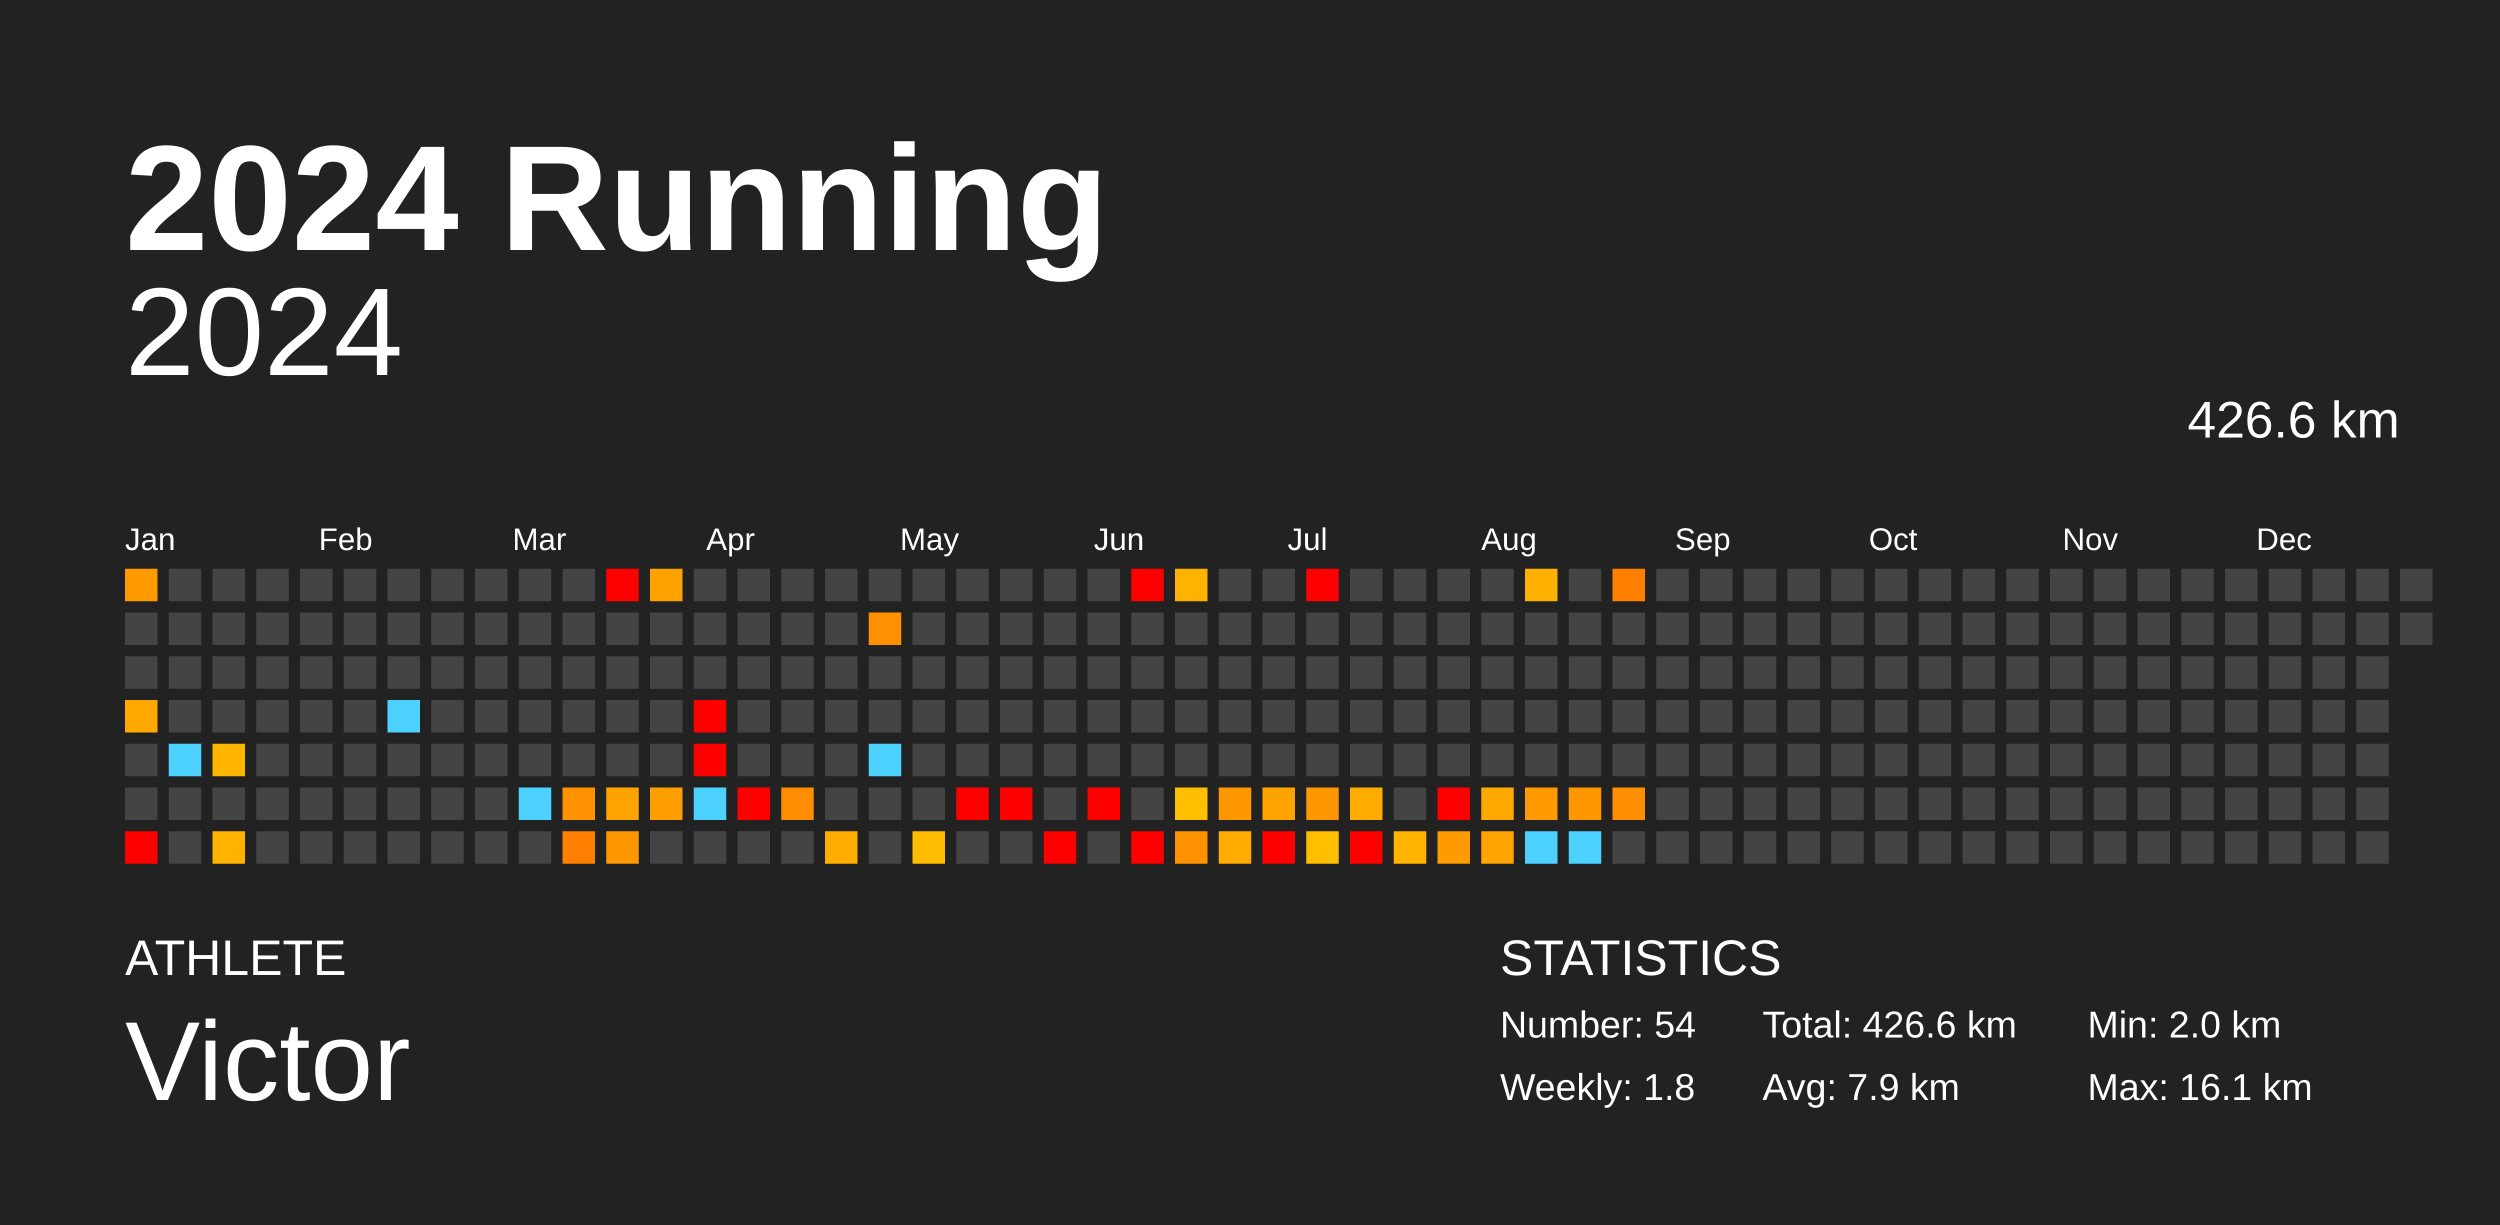
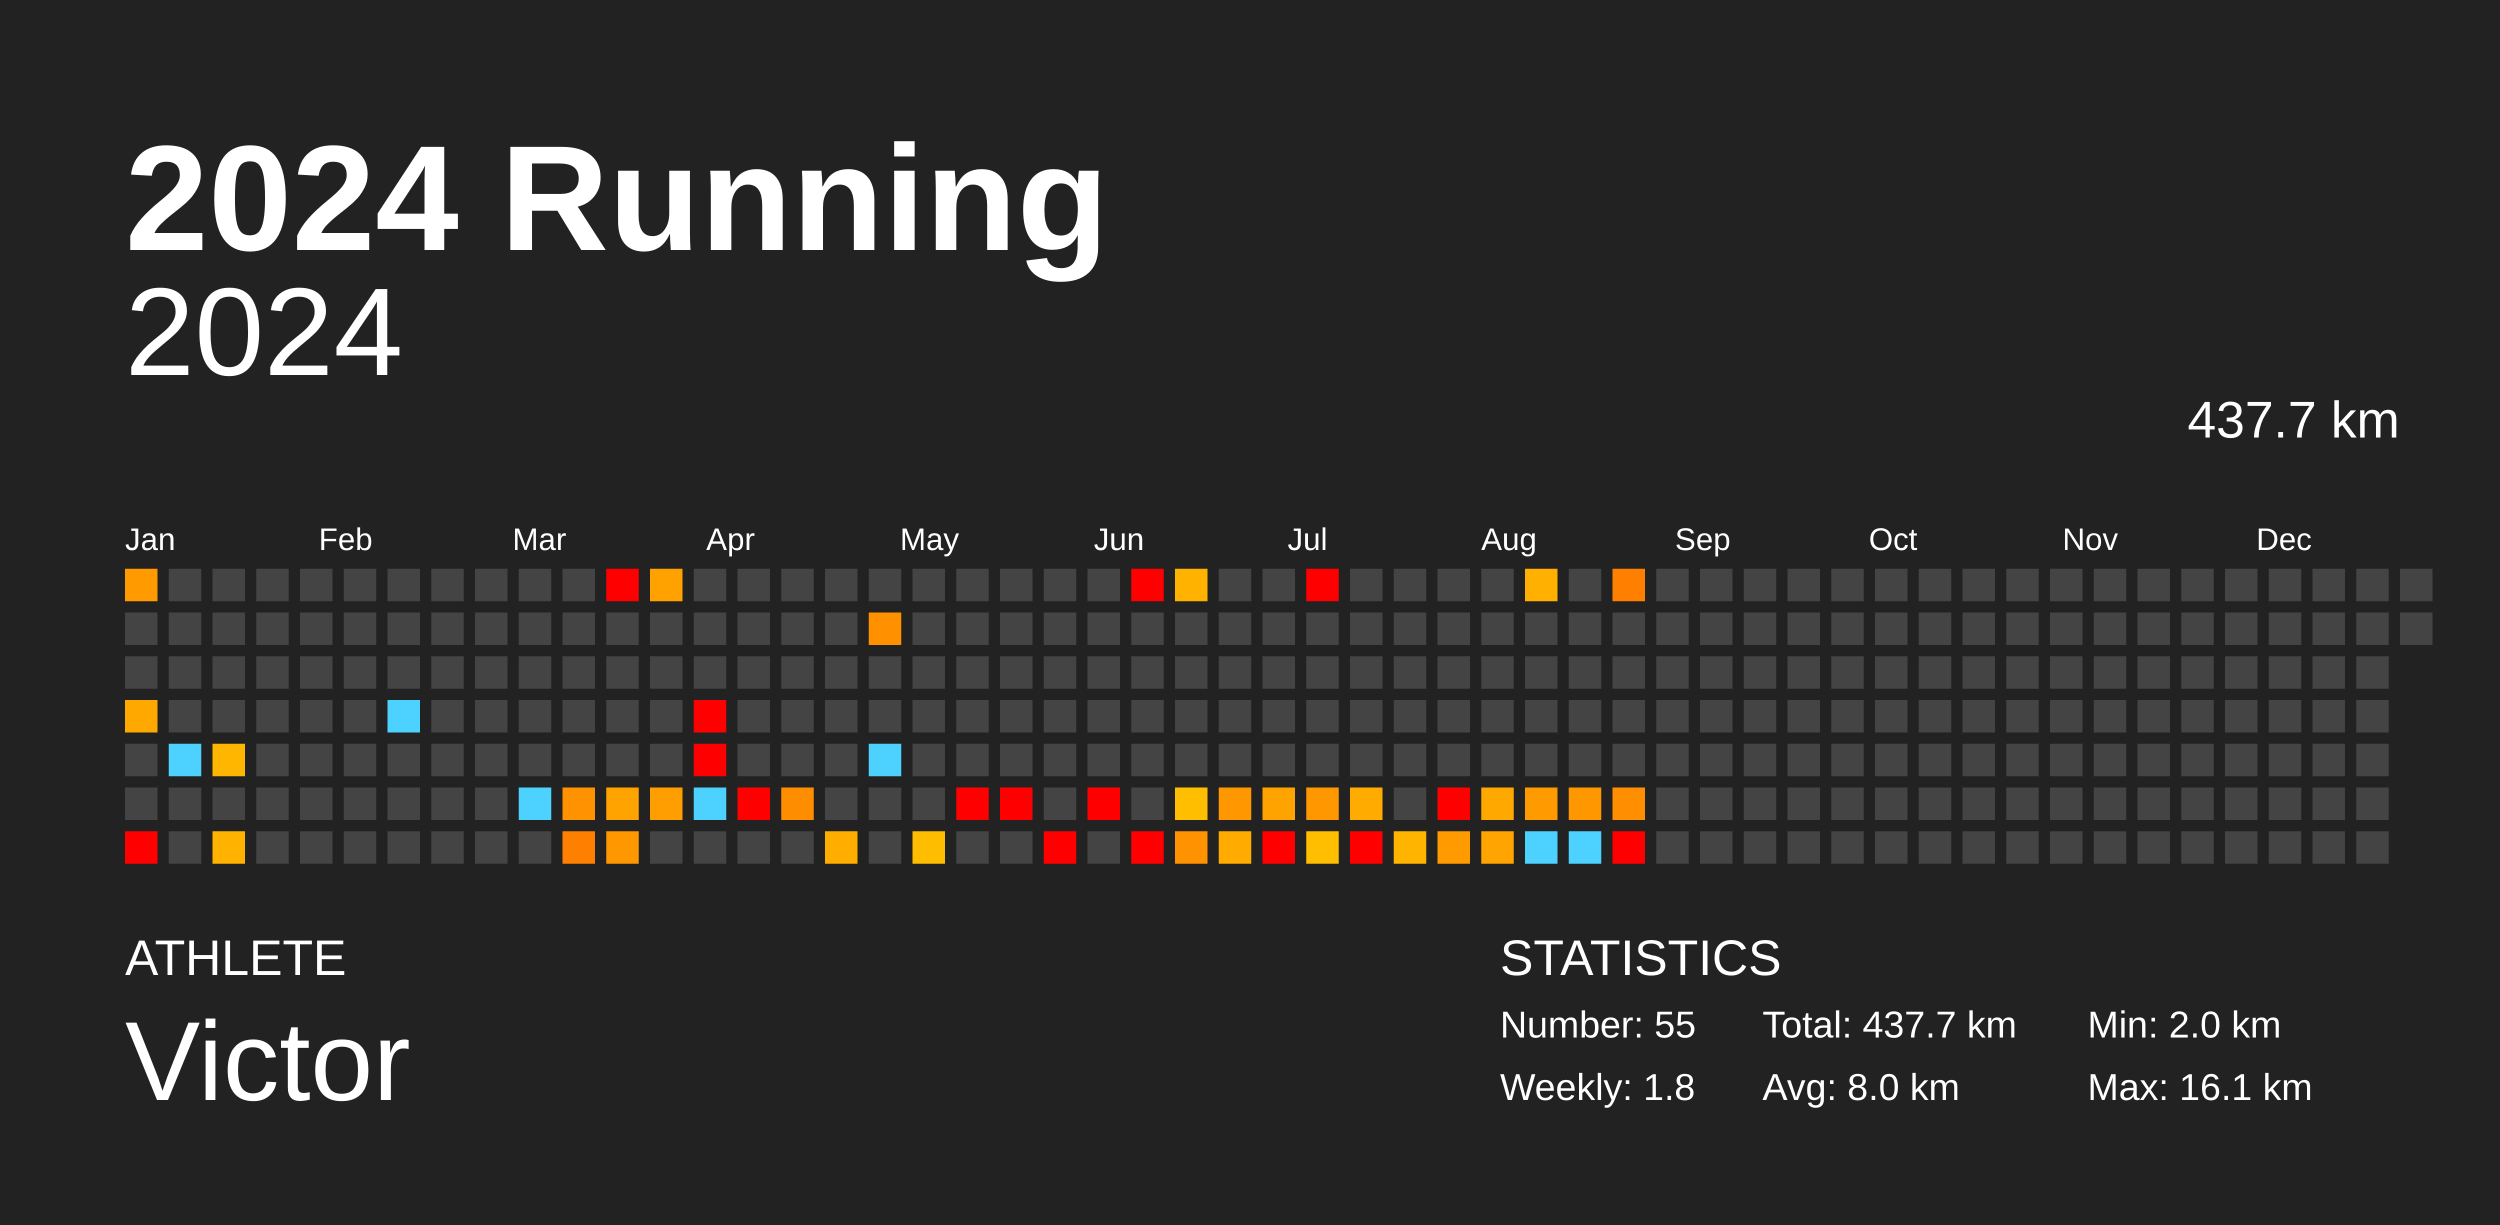
<svg xmlns="http://www.w3.org/2000/svg" baseProfile="full" height="98mm" version="1.1" viewBox="0,0,200,98" width="200mm">
  <defs />
  <rect fill="#222222" height="98" width="200" x="0" y="0" />
  <text fill="#FFFFFF" style="font-size:12px; font-family:Arial; font-weight:bold;" x="10" y="20">2024 Running</text>
  <text fill="#FFFFFF" style="font-size:4px; font-family:Arial" x="10" y="78">ATHLETE</text>
  <text fill="#FFFFFF" style="font-size:9px; font-family:Arial" x="10" y="88">Victor</text>
  <text fill="#FFFFFF" style="font-size:4px; font-family:Arial" x="120" y="78">STATISTICS</text>
-   <text fill="#FFFFFF" style="font-size:3px; font-family:Arial" x="120" y="83">Number: 54</text>
+   <text fill="#FFFFFF" style="font-size:3px; font-family:Arial" x="120" y="83">Number: 55</text>
  <text fill="#FFFFFF" style="font-size:3px; font-family:Arial" x="120" y="88">Weekly: 1.8</text>
-   <text fill="#FFFFFF" style="font-size:3px; font-family:Arial" x="141" y="83">Total: 426.6 km</text>
-   <text fill="#FFFFFF" style="font-size:3px; font-family:Arial" x="141" y="88">Avg: 7.9 km</text>
+   <text fill="#FFFFFF" style="font-size:3px; font-family:Arial" x="141" y="83">Total: 437.7 km</text>
+   <text fill="#FFFFFF" style="font-size:3px; font-family:Arial" x="141" y="88">Avg: 8.0 km</text>
  <text fill="#FFFFFF" style="font-size:3px; font-family:Arial" x="167" y="83">Min: 2.0 km</text>
  <text fill="#FFFFFF" style="font-size:3px; font-family:Arial" x="167" y="88">Max: 16.1 km</text>
  <text alignment-baseline="hanging" fill="#FFFFFF" style="font-size:10.0px; font-family:Arial;" x="10" y="30">2024</text>
-   <text alignment-baseline="hanging" fill="#FFFFFF" style="font-size:4.125px; font-family:Arial;" x="175" y="35">426.6 km</text>
+   <text alignment-baseline="hanging" fill="#FFFFFF" style="font-size:4.125px; font-family:Arial;" x="175" y="35">437.7 km</text>
  <text fill="#FFFFFF" style="font-size:2.5px; font-family:Arial" x="10.0" y="44">Jan</text>
  <text fill="#FFFFFF" style="font-size:2.5px; font-family:Arial" x="25.5" y="44">Feb</text>
  <text fill="#FFFFFF" style="font-size:2.5px; font-family:Arial" x="41.0" y="44">Mar</text>
  <text fill="#FFFFFF" style="font-size:2.5px; font-family:Arial" x="56.5" y="44">Apr</text>
  <text fill="#FFFFFF" style="font-size:2.5px; font-family:Arial" x="72.0" y="44">May</text>
  <text fill="#FFFFFF" style="font-size:2.5px; font-family:Arial" x="87.5" y="44">Jun</text>
  <text fill="#FFFFFF" style="font-size:2.5px; font-family:Arial" x="103.0" y="44">Jul</text>
  <text fill="#FFFFFF" style="font-size:2.5px; font-family:Arial" x="118.5" y="44">Aug</text>
  <text fill="#FFFFFF" style="font-size:2.5px; font-family:Arial" x="134.0" y="44">Sep</text>
  <text fill="#FFFFFF" style="font-size:2.5px; font-family:Arial" x="149.5" y="44">Oct</text>
  <text fill="#FFFFFF" style="font-size:2.5px; font-family:Arial" x="165.0" y="44">Nov</text>
  <text fill="#FFFFFF" style="font-size:2.5px; font-family:Arial" x="180.5" y="44">Dec</text>
  <rect fill="#ff9a00" height="2.6" width="2.6" x="10.0" y="45.5" />
  <rect fill="#444444" height="2.6" width="2.6" x="10.0" y="49.0" />
  <rect fill="#444444" height="2.6" width="2.6" x="10.0" y="52.5" />
  <rect fill="#ffa800" height="2.6" width="2.6" x="10.0" y="56.0" />
  <rect fill="#444444" height="2.6" width="2.6" x="10.0" y="59.5" />
  <rect fill="#444444" height="2.6" width="2.6" x="10.0" y="63.0" />
  <rect fill="red" height="2.6" width="2.6" x="10.0" y="66.5" />
  <rect fill="#444444" height="2.6" width="2.6" x="13.5" y="45.5" />
  <rect fill="#444444" height="2.6" width="2.6" x="13.5" y="49.0" />
  <rect fill="#444444" height="2.6" width="2.6" x="13.5" y="52.5" />
  <rect fill="#444444" height="2.6" width="2.6" x="13.5" y="56.0" />
  <rect fill="#4dd2ff" height="2.6" width="2.6" x="13.5" y="59.5" />
  <rect fill="#444444" height="2.6" width="2.6" x="13.5" y="63.0" />
  <rect fill="#444444" height="2.6" width="2.6" x="13.5" y="66.5" />
  <rect fill="#444444" height="2.6" width="2.6" x="17.0" y="45.5" />
  <rect fill="#444444" height="2.6" width="2.6" x="17.0" y="49.0" />
  <rect fill="#444444" height="2.6" width="2.6" x="17.0" y="52.5" />
  <rect fill="#444444" height="2.6" width="2.6" x="17.0" y="56.0" />
  <rect fill="#ffb600" height="2.6" width="2.6" x="17.0" y="59.5" />
  <rect fill="#444444" height="2.6" width="2.6" x="17.0" y="63.0" />
  <rect fill="#ffb300" height="2.6" width="2.6" x="17.0" y="66.5" />
  <rect fill="#444444" height="2.6" width="2.6" x="20.5" y="45.5" />
  <rect fill="#444444" height="2.6" width="2.6" x="20.5" y="49.0" />
  <rect fill="#444444" height="2.6" width="2.6" x="20.5" y="52.5" />
  <rect fill="#444444" height="2.6" width="2.6" x="20.5" y="56.0" />
  <rect fill="#444444" height="2.6" width="2.6" x="20.5" y="59.5" />
  <rect fill="#444444" height="2.6" width="2.6" x="20.5" y="63.0" />
  <rect fill="#444444" height="2.6" width="2.6" x="20.5" y="66.5" />
  <rect fill="#444444" height="2.6" width="2.6" x="24.0" y="45.5" />
  <rect fill="#444444" height="2.6" width="2.6" x="24.0" y="49.0" />
  <rect fill="#444444" height="2.6" width="2.6" x="24.0" y="52.5" />
  <rect fill="#444444" height="2.6" width="2.6" x="24.0" y="56.0" />
  <rect fill="#444444" height="2.6" width="2.6" x="24.0" y="59.5" />
  <rect fill="#444444" height="2.6" width="2.6" x="24.0" y="63.0" />
  <rect fill="#444444" height="2.6" width="2.6" x="24.0" y="66.5" />
  <rect fill="#444444" height="2.6" width="2.6" x="27.5" y="45.5" />
  <rect fill="#444444" height="2.6" width="2.6" x="27.5" y="49.0" />
  <rect fill="#444444" height="2.6" width="2.6" x="27.5" y="52.5" />
  <rect fill="#444444" height="2.6" width="2.6" x="27.5" y="56.0" />
  <rect fill="#444444" height="2.6" width="2.6" x="27.5" y="59.5" />
  <rect fill="#444444" height="2.6" width="2.6" x="27.5" y="63.0" />
  <rect fill="#444444" height="2.6" width="2.6" x="27.5" y="66.5" />
  <rect fill="#444444" height="2.6" width="2.6" x="31.0" y="45.5" />
  <rect fill="#444444" height="2.6" width="2.6" x="31.0" y="49.0" />
  <rect fill="#444444" height="2.6" width="2.6" x="31.0" y="52.5" />
  <rect fill="#4dd2ff" height="2.6" width="2.6" x="31.0" y="56.0" />
  <rect fill="#444444" height="2.6" width="2.6" x="31.0" y="59.5" />
  <rect fill="#444444" height="2.6" width="2.6" x="31.0" y="63.0" />
  <rect fill="#444444" height="2.6" width="2.6" x="31.0" y="66.5" />
  <rect fill="#444444" height="2.6" width="2.6" x="34.5" y="45.5" />
  <rect fill="#444444" height="2.6" width="2.6" x="34.5" y="49.0" />
  <rect fill="#444444" height="2.6" width="2.6" x="34.5" y="52.5" />
  <rect fill="#444444" height="2.6" width="2.6" x="34.5" y="56.0" />
  <rect fill="#444444" height="2.6" width="2.6" x="34.5" y="59.5" />
  <rect fill="#444444" height="2.6" width="2.6" x="34.5" y="63.0" />
  <rect fill="#444444" height="2.6" width="2.6" x="34.5" y="66.5" />
  <rect fill="#444444" height="2.6" width="2.6" x="38.0" y="45.5" />
  <rect fill="#444444" height="2.6" width="2.6" x="38.0" y="49.0" />
  <rect fill="#444444" height="2.6" width="2.6" x="38.0" y="52.5" />
  <rect fill="#444444" height="2.6" width="2.6" x="38.0" y="56.0" />
  <rect fill="#444444" height="2.6" width="2.6" x="38.0" y="59.5" />
  <rect fill="#444444" height="2.6" width="2.6" x="38.0" y="63.0" />
  <rect fill="#444444" height="2.6" width="2.6" x="38.0" y="66.5" />
  <rect fill="#444444" height="2.6" width="2.6" x="41.5" y="45.5" />
  <rect fill="#444444" height="2.6" width="2.6" x="41.5" y="49.0" />
  <rect fill="#444444" height="2.6" width="2.6" x="41.5" y="52.5" />
  <rect fill="#444444" height="2.6" width="2.6" x="41.5" y="56.0" />
  <rect fill="#444444" height="2.6" width="2.6" x="41.5" y="59.5" />
  <rect fill="#4dd2ff" height="2.6" width="2.6" x="41.5" y="63.0" />
  <rect fill="#444444" height="2.6" width="2.6" x="41.5" y="66.5" />
  <rect fill="#444444" height="2.6" width="2.6" x="45.0" y="45.5" />
  <rect fill="#444444" height="2.6" width="2.6" x="45.0" y="49.0" />
  <rect fill="#444444" height="2.6" width="2.6" x="45.0" y="52.5" />
  <rect fill="#444444" height="2.6" width="2.6" x="45.0" y="56.0" />
  <rect fill="#444444" height="2.6" width="2.6" x="45.0" y="59.5" />
  <rect fill="#ff9200" height="2.6" width="2.6" x="45.0" y="63.0" />
  <rect fill="#ff8000" height="2.6" width="2.6" x="45.0" y="66.5" />
  <rect fill="red" height="2.6" width="2.6" x="48.5" y="45.5" />
  <rect fill="#444444" height="2.6" width="2.6" x="48.5" y="49.0" />
  <rect fill="#444444" height="2.6" width="2.6" x="48.5" y="52.5" />
  <rect fill="#444444" height="2.6" width="2.6" x="48.5" y="56.0" />
  <rect fill="#444444" height="2.6" width="2.6" x="48.5" y="59.5" />
  <rect fill="#ffa300" height="2.6" width="2.6" x="48.5" y="63.0" />
  <rect fill="#ff9800" height="2.6" width="2.6" x="48.5" y="66.5" />
  <rect fill="#ffa200" height="2.6" width="2.6" x="52.0" y="45.5" />
  <rect fill="#444444" height="2.6" width="2.6" x="52.0" y="49.0" />
  <rect fill="#444444" height="2.6" width="2.6" x="52.0" y="52.5" />
  <rect fill="#444444" height="2.6" width="2.6" x="52.0" y="56.0" />
  <rect fill="#444444" height="2.6" width="2.6" x="52.0" y="59.5" />
  <rect fill="#ff9e00" height="2.6" width="2.6" x="52.0" y="63.0" />
  <rect fill="#444444" height="2.6" width="2.6" x="52.0" y="66.5" />
  <rect fill="#444444" height="2.6" width="2.6" x="55.5" y="45.5" />
  <rect fill="#444444" height="2.6" width="2.6" x="55.5" y="49.0" />
  <rect fill="#444444" height="2.6" width="2.6" x="55.5" y="52.5" />
  <rect fill="red" height="2.6" width="2.6" x="55.5" y="56.0" />
  <rect fill="red" height="2.6" width="2.6" x="55.5" y="59.5" />
  <rect fill="#4dd2ff" height="2.6" width="2.6" x="55.5" y="63.0" />
  <rect fill="#444444" height="2.6" width="2.6" x="55.5" y="66.5" />
  <rect fill="#444444" height="2.6" width="2.6" x="59.0" y="45.5" />
  <rect fill="#444444" height="2.6" width="2.6" x="59.0" y="49.0" />
  <rect fill="#444444" height="2.6" width="2.6" x="59.0" y="52.5" />
  <rect fill="#444444" height="2.6" width="2.6" x="59.0" y="56.0" />
  <rect fill="#444444" height="2.6" width="2.6" x="59.0" y="59.5" />
  <rect fill="red" height="2.6" width="2.6" x="59.0" y="63.0" />
  <rect fill="#444444" height="2.6" width="2.6" x="59.0" y="66.5" />
  <rect fill="#444444" height="2.6" width="2.6" x="62.5" y="45.5" />
  <rect fill="#444444" height="2.6" width="2.6" x="62.5" y="49.0" />
  <rect fill="#444444" height="2.6" width="2.6" x="62.5" y="52.5" />
  <rect fill="#444444" height="2.6" width="2.6" x="62.5" y="56.0" />
  <rect fill="#444444" height="2.6" width="2.6" x="62.5" y="59.5" />
  <rect fill="#ff8d00" height="2.6" width="2.6" x="62.5" y="63.0" />
  <rect fill="#444444" height="2.6" width="2.6" x="62.5" y="66.5" />
  <rect fill="#444444" height="2.6" width="2.6" x="66.0" y="45.5" />
  <rect fill="#444444" height="2.6" width="2.6" x="66.0" y="49.0" />
  <rect fill="#444444" height="2.6" width="2.6" x="66.0" y="52.5" />
  <rect fill="#444444" height="2.6" width="2.6" x="66.0" y="56.0" />
  <rect fill="#444444" height="2.6" width="2.6" x="66.0" y="59.5" />
  <rect fill="#444444" height="2.6" width="2.6" x="66.0" y="63.0" />
  <rect fill="#ffae00" height="2.6" width="2.6" x="66.0" y="66.5" />
  <rect fill="#444444" height="2.6" width="2.6" x="69.5" y="45.5" />
  <rect fill="#ff9100" height="2.6" width="2.6" x="69.5" y="49.0" />
  <rect fill="#444444" height="2.6" width="2.6" x="69.5" y="52.5" />
  <rect fill="#444444" height="2.6" width="2.6" x="69.5" y="56.0" />
  <rect fill="#4dd2ff" height="2.6" width="2.6" x="69.5" y="59.5" />
  <rect fill="#444444" height="2.6" width="2.6" x="69.5" y="63.0" />
  <rect fill="#444444" height="2.6" width="2.6" x="69.5" y="66.5" />
  <rect fill="#444444" height="2.6" width="2.6" x="73.0" y="45.5" />
  <rect fill="#444444" height="2.6" width="2.6" x="73.0" y="49.0" />
  <rect fill="#444444" height="2.6" width="2.6" x="73.0" y="52.5" />
  <rect fill="#444444" height="2.6" width="2.6" x="73.0" y="56.0" />
  <rect fill="#444444" height="2.6" width="2.6" x="73.0" y="59.5" />
  <rect fill="#444444" height="2.6" width="2.6" x="73.0" y="63.0" />
  <rect fill="#ffbd00" height="2.6" width="2.6" x="73.0" y="66.5" />
  <rect fill="#444444" height="2.6" width="2.6" x="76.5" y="45.5" />
  <rect fill="#444444" height="2.6" width="2.6" x="76.5" y="49.0" />
  <rect fill="#444444" height="2.6" width="2.6" x="76.5" y="52.5" />
  <rect fill="#444444" height="2.6" width="2.6" x="76.5" y="56.0" />
  <rect fill="#444444" height="2.6" width="2.6" x="76.5" y="59.5" />
  <rect fill="red" height="2.6" width="2.6" x="76.5" y="63.0" />
  <rect fill="#444444" height="2.6" width="2.6" x="76.5" y="66.5" />
  <rect fill="#444444" height="2.6" width="2.6" x="80.0" y="45.5" />
  <rect fill="#444444" height="2.6" width="2.6" x="80.0" y="49.0" />
  <rect fill="#444444" height="2.6" width="2.6" x="80.0" y="52.5" />
  <rect fill="#444444" height="2.6" width="2.6" x="80.0" y="56.0" />
  <rect fill="#444444" height="2.6" width="2.6" x="80.0" y="59.5" />
  <rect fill="red" height="2.6" width="2.6" x="80.0" y="63.0" />
  <rect fill="#444444" height="2.6" width="2.6" x="80.0" y="66.5" />
  <rect fill="#444444" height="2.6" width="2.6" x="83.5" y="45.5" />
  <rect fill="#444444" height="2.6" width="2.6" x="83.5" y="49.0" />
  <rect fill="#444444" height="2.6" width="2.6" x="83.5" y="52.5" />
  <rect fill="#444444" height="2.6" width="2.6" x="83.5" y="56.0" />
  <rect fill="#444444" height="2.6" width="2.6" x="83.5" y="59.5" />
  <rect fill="#444444" height="2.6" width="2.6" x="83.5" y="63.0" />
  <rect fill="red" height="2.6" width="2.6" x="83.5" y="66.5" />
  <rect fill="#444444" height="2.6" width="2.6" x="87.0" y="45.5" />
  <rect fill="#444444" height="2.6" width="2.6" x="87.0" y="49.0" />
  <rect fill="#444444" height="2.6" width="2.6" x="87.0" y="52.5" />
  <rect fill="#444444" height="2.6" width="2.6" x="87.0" y="56.0" />
  <rect fill="#444444" height="2.6" width="2.6" x="87.0" y="59.5" />
  <rect fill="red" height="2.6" width="2.6" x="87.0" y="63.0" />
  <rect fill="#444444" height="2.6" width="2.6" x="87.0" y="66.5" />
  <rect fill="red" height="2.6" width="2.6" x="90.5" y="45.5" />
  <rect fill="#444444" height="2.6" width="2.6" x="90.5" y="49.0" />
  <rect fill="#444444" height="2.6" width="2.6" x="90.5" y="52.5" />
  <rect fill="#444444" height="2.6" width="2.6" x="90.5" y="56.0" />
  <rect fill="#444444" height="2.6" width="2.6" x="90.5" y="59.5" />
  <rect fill="#444444" height="2.6" width="2.6" x="90.5" y="63.0" />
  <rect fill="red" height="2.6" width="2.6" x="90.5" y="66.5" />
  <rect fill="#ffb300" height="2.6" width="2.6" x="94.0" y="45.5" />
  <rect fill="#444444" height="2.6" width="2.6" x="94.0" y="49.0" />
  <rect fill="#444444" height="2.6" width="2.6" x="94.0" y="52.5" />
  <rect fill="#444444" height="2.6" width="2.6" x="94.0" y="56.0" />
  <rect fill="#444444" height="2.6" width="2.6" x="94.0" y="59.5" />
  <rect fill="#ffbf00" height="2.6" width="2.6" x="94.0" y="63.0" />
  <rect fill="#ff9200" height="2.6" width="2.6" x="94.0" y="66.5" />
  <rect fill="#444444" height="2.6" width="2.6" x="97.5" y="45.5" />
  <rect fill="#444444" height="2.6" width="2.6" x="97.5" y="49.0" />
  <rect fill="#444444" height="2.6" width="2.6" x="97.5" y="52.5" />
  <rect fill="#444444" height="2.6" width="2.6" x="97.5" y="56.0" />
  <rect fill="#444444" height="2.6" width="2.6" x="97.5" y="59.5" />
  <rect fill="#ff9700" height="2.6" width="2.6" x="97.5" y="63.0" />
  <rect fill="#ffab00" height="2.6" width="2.6" x="97.5" y="66.5" />
  <rect fill="#444444" height="2.6" width="2.6" x="101.0" y="45.5" />
  <rect fill="#444444" height="2.6" width="2.6" x="101.0" y="49.0" />
  <rect fill="#444444" height="2.6" width="2.6" x="101.0" y="52.5" />
  <rect fill="#444444" height="2.6" width="2.6" x="101.0" y="56.0" />
  <rect fill="#444444" height="2.6" width="2.6" x="101.0" y="59.5" />
  <rect fill="#ffa300" height="2.6" width="2.6" x="101.0" y="63.0" />
  <rect fill="red" height="2.6" width="2.6" x="101.0" y="66.5" />
  <rect fill="red" height="2.6" width="2.6" x="104.5" y="45.5" />
  <rect fill="#444444" height="2.6" width="2.6" x="104.5" y="49.0" />
  <rect fill="#444444" height="2.6" width="2.6" x="104.5" y="52.5" />
  <rect fill="#444444" height="2.6" width="2.6" x="104.5" y="56.0" />
  <rect fill="#444444" height="2.6" width="2.6" x="104.5" y="59.5" />
  <rect fill="#ff9800" height="2.6" width="2.6" x="104.5" y="63.0" />
  <rect fill="#ffbe00" height="2.6" width="2.6" x="104.5" y="66.5" />
  <rect fill="#444444" height="2.6" width="2.6" x="108.0" y="45.5" />
  <rect fill="#444444" height="2.6" width="2.6" x="108.0" y="49.0" />
  <rect fill="#444444" height="2.6" width="2.6" x="108.0" y="52.5" />
  <rect fill="#444444" height="2.6" width="2.6" x="108.0" y="56.0" />
  <rect fill="#444444" height="2.6" width="2.6" x="108.0" y="59.5" />
  <rect fill="#ffab00" height="2.6" width="2.6" x="108.0" y="63.0" />
  <rect fill="red" height="2.6" width="2.6" x="108.0" y="66.5" />
  <rect fill="#444444" height="2.6" width="2.6" x="111.5" y="45.5" />
  <rect fill="#444444" height="2.6" width="2.6" x="111.5" y="49.0" />
  <rect fill="#444444" height="2.6" width="2.6" x="111.5" y="52.5" />
  <rect fill="#444444" height="2.6" width="2.6" x="111.5" y="56.0" />
  <rect fill="#444444" height="2.6" width="2.6" x="111.5" y="59.5" />
  <rect fill="#444444" height="2.6" width="2.6" x="111.5" y="63.0" />
  <rect fill="#ffb400" height="2.6" width="2.6" x="111.5" y="66.5" />
  <rect fill="#444444" height="2.6" width="2.6" x="115.0" y="45.5" />
  <rect fill="#444444" height="2.6" width="2.6" x="115.0" y="49.0" />
  <rect fill="#444444" height="2.6" width="2.6" x="115.0" y="52.5" />
  <rect fill="#444444" height="2.6" width="2.6" x="115.0" y="56.0" />
  <rect fill="#444444" height="2.6" width="2.6" x="115.0" y="59.5" />
  <rect fill="red" height="2.6" width="2.6" x="115.0" y="63.0" />
  <rect fill="#ff9a00" height="2.6" width="2.6" x="115.0" y="66.5" />
  <rect fill="#444444" height="2.6" width="2.6" x="118.5" y="45.5" />
  <rect fill="#444444" height="2.6" width="2.6" x="118.5" y="49.0" />
  <rect fill="#444444" height="2.6" width="2.6" x="118.5" y="52.5" />
  <rect fill="#444444" height="2.6" width="2.6" x="118.5" y="56.0" />
  <rect fill="#444444" height="2.6" width="2.6" x="118.5" y="59.5" />
  <rect fill="#ffa800" height="2.6" width="2.6" x="118.5" y="63.0" />
  <rect fill="#ffa400" height="2.6" width="2.6" x="118.5" y="66.5" />
  <rect fill="#ffb000" height="2.6" width="2.6" x="122.0" y="45.5" />
  <rect fill="#444444" height="2.6" width="2.6" x="122.0" y="49.0" />
  <rect fill="#444444" height="2.6" width="2.6" x="122.0" y="52.5" />
  <rect fill="#444444" height="2.6" width="2.6" x="122.0" y="56.0" />
  <rect fill="#444444" height="2.6" width="2.6" x="122.0" y="59.5" />
  <rect fill="#ff9a00" height="2.6" width="2.6" x="122.0" y="63.0" />
  <rect fill="#4dd2ff" height="2.6" width="2.6" x="122.0" y="66.5" />
  <rect fill="#444444" height="2.6" width="2.6" x="125.5" y="45.5" />
  <rect fill="#444444" height="2.6" width="2.6" x="125.5" y="49.0" />
  <rect fill="#444444" height="2.6" width="2.6" x="125.5" y="52.5" />
  <rect fill="#444444" height="2.6" width="2.6" x="125.5" y="56.0" />
  <rect fill="#444444" height="2.6" width="2.6" x="125.5" y="59.5" />
  <rect fill="#ff9800" height="2.6" width="2.6" x="125.5" y="63.0" />
  <rect fill="#4dd2ff" height="2.6" width="2.6" x="125.5" y="66.5" />
  <rect fill="#ff7f00" height="2.6" width="2.6" x="129.0" y="45.5" />
  <rect fill="#444444" height="2.6" width="2.6" x="129.0" y="49.0" />
  <rect fill="#444444" height="2.6" width="2.6" x="129.0" y="52.5" />
  <rect fill="#444444" height="2.6" width="2.6" x="129.0" y="56.0" />
  <rect fill="#444444" height="2.6" width="2.6" x="129.0" y="59.5" />
  <rect fill="#ff8f00" height="2.6" width="2.6" x="129.0" y="63.0" />
-   <rect fill="#444444" height="2.6" width="2.6" x="129.0" y="66.5" />
+   <rect fill="red" height="2.6" width="2.6" x="129.0" y="66.5" />
  <rect fill="#444444" height="2.6" width="2.6" x="132.5" y="45.5" />
  <rect fill="#444444" height="2.6" width="2.6" x="132.5" y="49.0" />
  <rect fill="#444444" height="2.6" width="2.6" x="132.5" y="52.5" />
  <rect fill="#444444" height="2.6" width="2.6" x="132.5" y="56.0" />
  <rect fill="#444444" height="2.6" width="2.6" x="132.5" y="59.5" />
  <rect fill="#444444" height="2.6" width="2.6" x="132.5" y="63.0" />
  <rect fill="#444444" height="2.6" width="2.6" x="132.5" y="66.5" />
  <rect fill="#444444" height="2.6" width="2.6" x="136.0" y="45.5" />
  <rect fill="#444444" height="2.6" width="2.6" x="136.0" y="49.0" />
  <rect fill="#444444" height="2.6" width="2.6" x="136.0" y="52.5" />
  <rect fill="#444444" height="2.6" width="2.6" x="136.0" y="56.0" />
  <rect fill="#444444" height="2.6" width="2.6" x="136.0" y="59.5" />
  <rect fill="#444444" height="2.6" width="2.6" x="136.0" y="63.0" />
  <rect fill="#444444" height="2.6" width="2.6" x="136.0" y="66.5" />
  <rect fill="#444444" height="2.6" width="2.6" x="139.5" y="45.5" />
  <rect fill="#444444" height="2.6" width="2.6" x="139.5" y="49.0" />
  <rect fill="#444444" height="2.6" width="2.6" x="139.5" y="52.5" />
  <rect fill="#444444" height="2.6" width="2.6" x="139.5" y="56.0" />
  <rect fill="#444444" height="2.6" width="2.6" x="139.5" y="59.5" />
  <rect fill="#444444" height="2.6" width="2.6" x="139.5" y="63.0" />
  <rect fill="#444444" height="2.6" width="2.6" x="139.5" y="66.5" />
  <rect fill="#444444" height="2.6" width="2.6" x="143.0" y="45.5" />
  <rect fill="#444444" height="2.6" width="2.6" x="143.0" y="49.0" />
  <rect fill="#444444" height="2.6" width="2.6" x="143.0" y="52.5" />
  <rect fill="#444444" height="2.6" width="2.6" x="143.0" y="56.0" />
  <rect fill="#444444" height="2.6" width="2.6" x="143.0" y="59.5" />
  <rect fill="#444444" height="2.6" width="2.6" x="143.0" y="63.0" />
  <rect fill="#444444" height="2.6" width="2.6" x="143.0" y="66.5" />
  <rect fill="#444444" height="2.6" width="2.6" x="146.5" y="45.5" />
  <rect fill="#444444" height="2.6" width="2.6" x="146.5" y="49.0" />
  <rect fill="#444444" height="2.6" width="2.6" x="146.5" y="52.5" />
  <rect fill="#444444" height="2.6" width="2.6" x="146.5" y="56.0" />
  <rect fill="#444444" height="2.6" width="2.6" x="146.5" y="59.5" />
  <rect fill="#444444" height="2.6" width="2.6" x="146.5" y="63.0" />
  <rect fill="#444444" height="2.6" width="2.6" x="146.5" y="66.5" />
  <rect fill="#444444" height="2.6" width="2.6" x="150.0" y="45.5" />
  <rect fill="#444444" height="2.6" width="2.6" x="150.0" y="49.0" />
  <rect fill="#444444" height="2.6" width="2.6" x="150.0" y="52.5" />
  <rect fill="#444444" height="2.6" width="2.6" x="150.0" y="56.0" />
  <rect fill="#444444" height="2.6" width="2.6" x="150.0" y="59.5" />
  <rect fill="#444444" height="2.6" width="2.6" x="150.0" y="63.0" />
  <rect fill="#444444" height="2.6" width="2.6" x="150.0" y="66.5" />
  <rect fill="#444444" height="2.6" width="2.6" x="153.5" y="45.5" />
  <rect fill="#444444" height="2.6" width="2.6" x="153.5" y="49.0" />
  <rect fill="#444444" height="2.6" width="2.6" x="153.5" y="52.5" />
  <rect fill="#444444" height="2.6" width="2.6" x="153.5" y="56.0" />
  <rect fill="#444444" height="2.6" width="2.6" x="153.5" y="59.5" />
  <rect fill="#444444" height="2.6" width="2.6" x="153.5" y="63.0" />
  <rect fill="#444444" height="2.6" width="2.6" x="153.5" y="66.5" />
  <rect fill="#444444" height="2.6" width="2.6" x="157.0" y="45.5" />
  <rect fill="#444444" height="2.6" width="2.6" x="157.0" y="49.0" />
  <rect fill="#444444" height="2.6" width="2.6" x="157.0" y="52.5" />
  <rect fill="#444444" height="2.6" width="2.6" x="157.0" y="56.0" />
  <rect fill="#444444" height="2.6" width="2.6" x="157.0" y="59.5" />
  <rect fill="#444444" height="2.6" width="2.6" x="157.0" y="63.0" />
  <rect fill="#444444" height="2.6" width="2.6" x="157.0" y="66.5" />
  <rect fill="#444444" height="2.6" width="2.6" x="160.5" y="45.5" />
  <rect fill="#444444" height="2.6" width="2.6" x="160.5" y="49.0" />
  <rect fill="#444444" height="2.6" width="2.6" x="160.5" y="52.5" />
  <rect fill="#444444" height="2.6" width="2.6" x="160.5" y="56.0" />
  <rect fill="#444444" height="2.6" width="2.6" x="160.5" y="59.5" />
  <rect fill="#444444" height="2.6" width="2.6" x="160.5" y="63.0" />
  <rect fill="#444444" height="2.6" width="2.6" x="160.5" y="66.5" />
  <rect fill="#444444" height="2.6" width="2.6" x="164.0" y="45.5" />
  <rect fill="#444444" height="2.6" width="2.6" x="164.0" y="49.0" />
  <rect fill="#444444" height="2.6" width="2.6" x="164.0" y="52.5" />
  <rect fill="#444444" height="2.6" width="2.6" x="164.0" y="56.0" />
  <rect fill="#444444" height="2.6" width="2.6" x="164.0" y="59.5" />
  <rect fill="#444444" height="2.6" width="2.6" x="164.0" y="63.0" />
  <rect fill="#444444" height="2.6" width="2.6" x="164.0" y="66.5" />
  <rect fill="#444444" height="2.6" width="2.6" x="167.5" y="45.5" />
  <rect fill="#444444" height="2.6" width="2.6" x="167.5" y="49.0" />
  <rect fill="#444444" height="2.6" width="2.6" x="167.5" y="52.5" />
  <rect fill="#444444" height="2.6" width="2.6" x="167.5" y="56.0" />
  <rect fill="#444444" height="2.6" width="2.6" x="167.5" y="59.5" />
  <rect fill="#444444" height="2.6" width="2.6" x="167.5" y="63.0" />
  <rect fill="#444444" height="2.6" width="2.6" x="167.5" y="66.5" />
  <rect fill="#444444" height="2.6" width="2.6" x="171.0" y="45.5" />
  <rect fill="#444444" height="2.6" width="2.6" x="171.0" y="49.0" />
  <rect fill="#444444" height="2.6" width="2.6" x="171.0" y="52.5" />
  <rect fill="#444444" height="2.6" width="2.6" x="171.0" y="56.0" />
  <rect fill="#444444" height="2.6" width="2.6" x="171.0" y="59.5" />
  <rect fill="#444444" height="2.6" width="2.6" x="171.0" y="63.0" />
  <rect fill="#444444" height="2.6" width="2.6" x="171.0" y="66.5" />
  <rect fill="#444444" height="2.6" width="2.6" x="174.5" y="45.5" />
  <rect fill="#444444" height="2.6" width="2.6" x="174.5" y="49.0" />
  <rect fill="#444444" height="2.6" width="2.6" x="174.5" y="52.5" />
  <rect fill="#444444" height="2.6" width="2.6" x="174.5" y="56.0" />
  <rect fill="#444444" height="2.6" width="2.6" x="174.5" y="59.5" />
  <rect fill="#444444" height="2.6" width="2.6" x="174.5" y="63.0" />
  <rect fill="#444444" height="2.6" width="2.6" x="174.5" y="66.5" />
  <rect fill="#444444" height="2.6" width="2.6" x="178.0" y="45.5" />
  <rect fill="#444444" height="2.6" width="2.6" x="178.0" y="49.0" />
  <rect fill="#444444" height="2.6" width="2.6" x="178.0" y="52.5" />
  <rect fill="#444444" height="2.6" width="2.6" x="178.0" y="56.0" />
  <rect fill="#444444" height="2.6" width="2.6" x="178.0" y="59.5" />
  <rect fill="#444444" height="2.6" width="2.6" x="178.0" y="63.0" />
  <rect fill="#444444" height="2.6" width="2.6" x="178.0" y="66.5" />
  <rect fill="#444444" height="2.6" width="2.6" x="181.5" y="45.5" />
  <rect fill="#444444" height="2.6" width="2.6" x="181.5" y="49.0" />
  <rect fill="#444444" height="2.6" width="2.6" x="181.5" y="52.5" />
  <rect fill="#444444" height="2.6" width="2.6" x="181.5" y="56.0" />
  <rect fill="#444444" height="2.6" width="2.6" x="181.5" y="59.5" />
  <rect fill="#444444" height="2.6" width="2.6" x="181.5" y="63.0" />
  <rect fill="#444444" height="2.6" width="2.6" x="181.5" y="66.5" />
  <rect fill="#444444" height="2.6" width="2.6" x="185.0" y="45.5" />
  <rect fill="#444444" height="2.6" width="2.6" x="185.0" y="49.0" />
  <rect fill="#444444" height="2.6" width="2.6" x="185.0" y="52.5" />
  <rect fill="#444444" height="2.6" width="2.6" x="185.0" y="56.0" />
  <rect fill="#444444" height="2.6" width="2.6" x="185.0" y="59.5" />
  <rect fill="#444444" height="2.6" width="2.6" x="185.0" y="63.0" />
  <rect fill="#444444" height="2.6" width="2.6" x="185.0" y="66.5" />
  <rect fill="#444444" height="2.6" width="2.6" x="188.5" y="45.5" />
  <rect fill="#444444" height="2.6" width="2.6" x="188.5" y="49.0" />
  <rect fill="#444444" height="2.6" width="2.6" x="188.5" y="52.5" />
  <rect fill="#444444" height="2.6" width="2.6" x="188.5" y="56.0" />
  <rect fill="#444444" height="2.6" width="2.6" x="188.5" y="59.5" />
  <rect fill="#444444" height="2.6" width="2.6" x="188.5" y="63.0" />
  <rect fill="#444444" height="2.6" width="2.6" x="188.5" y="66.5" />
  <rect fill="#444444" height="2.6" width="2.6" x="192.0" y="45.5" />
  <rect fill="#444444" height="2.6" width="2.6" x="192.0" y="49.0" />
</svg>
